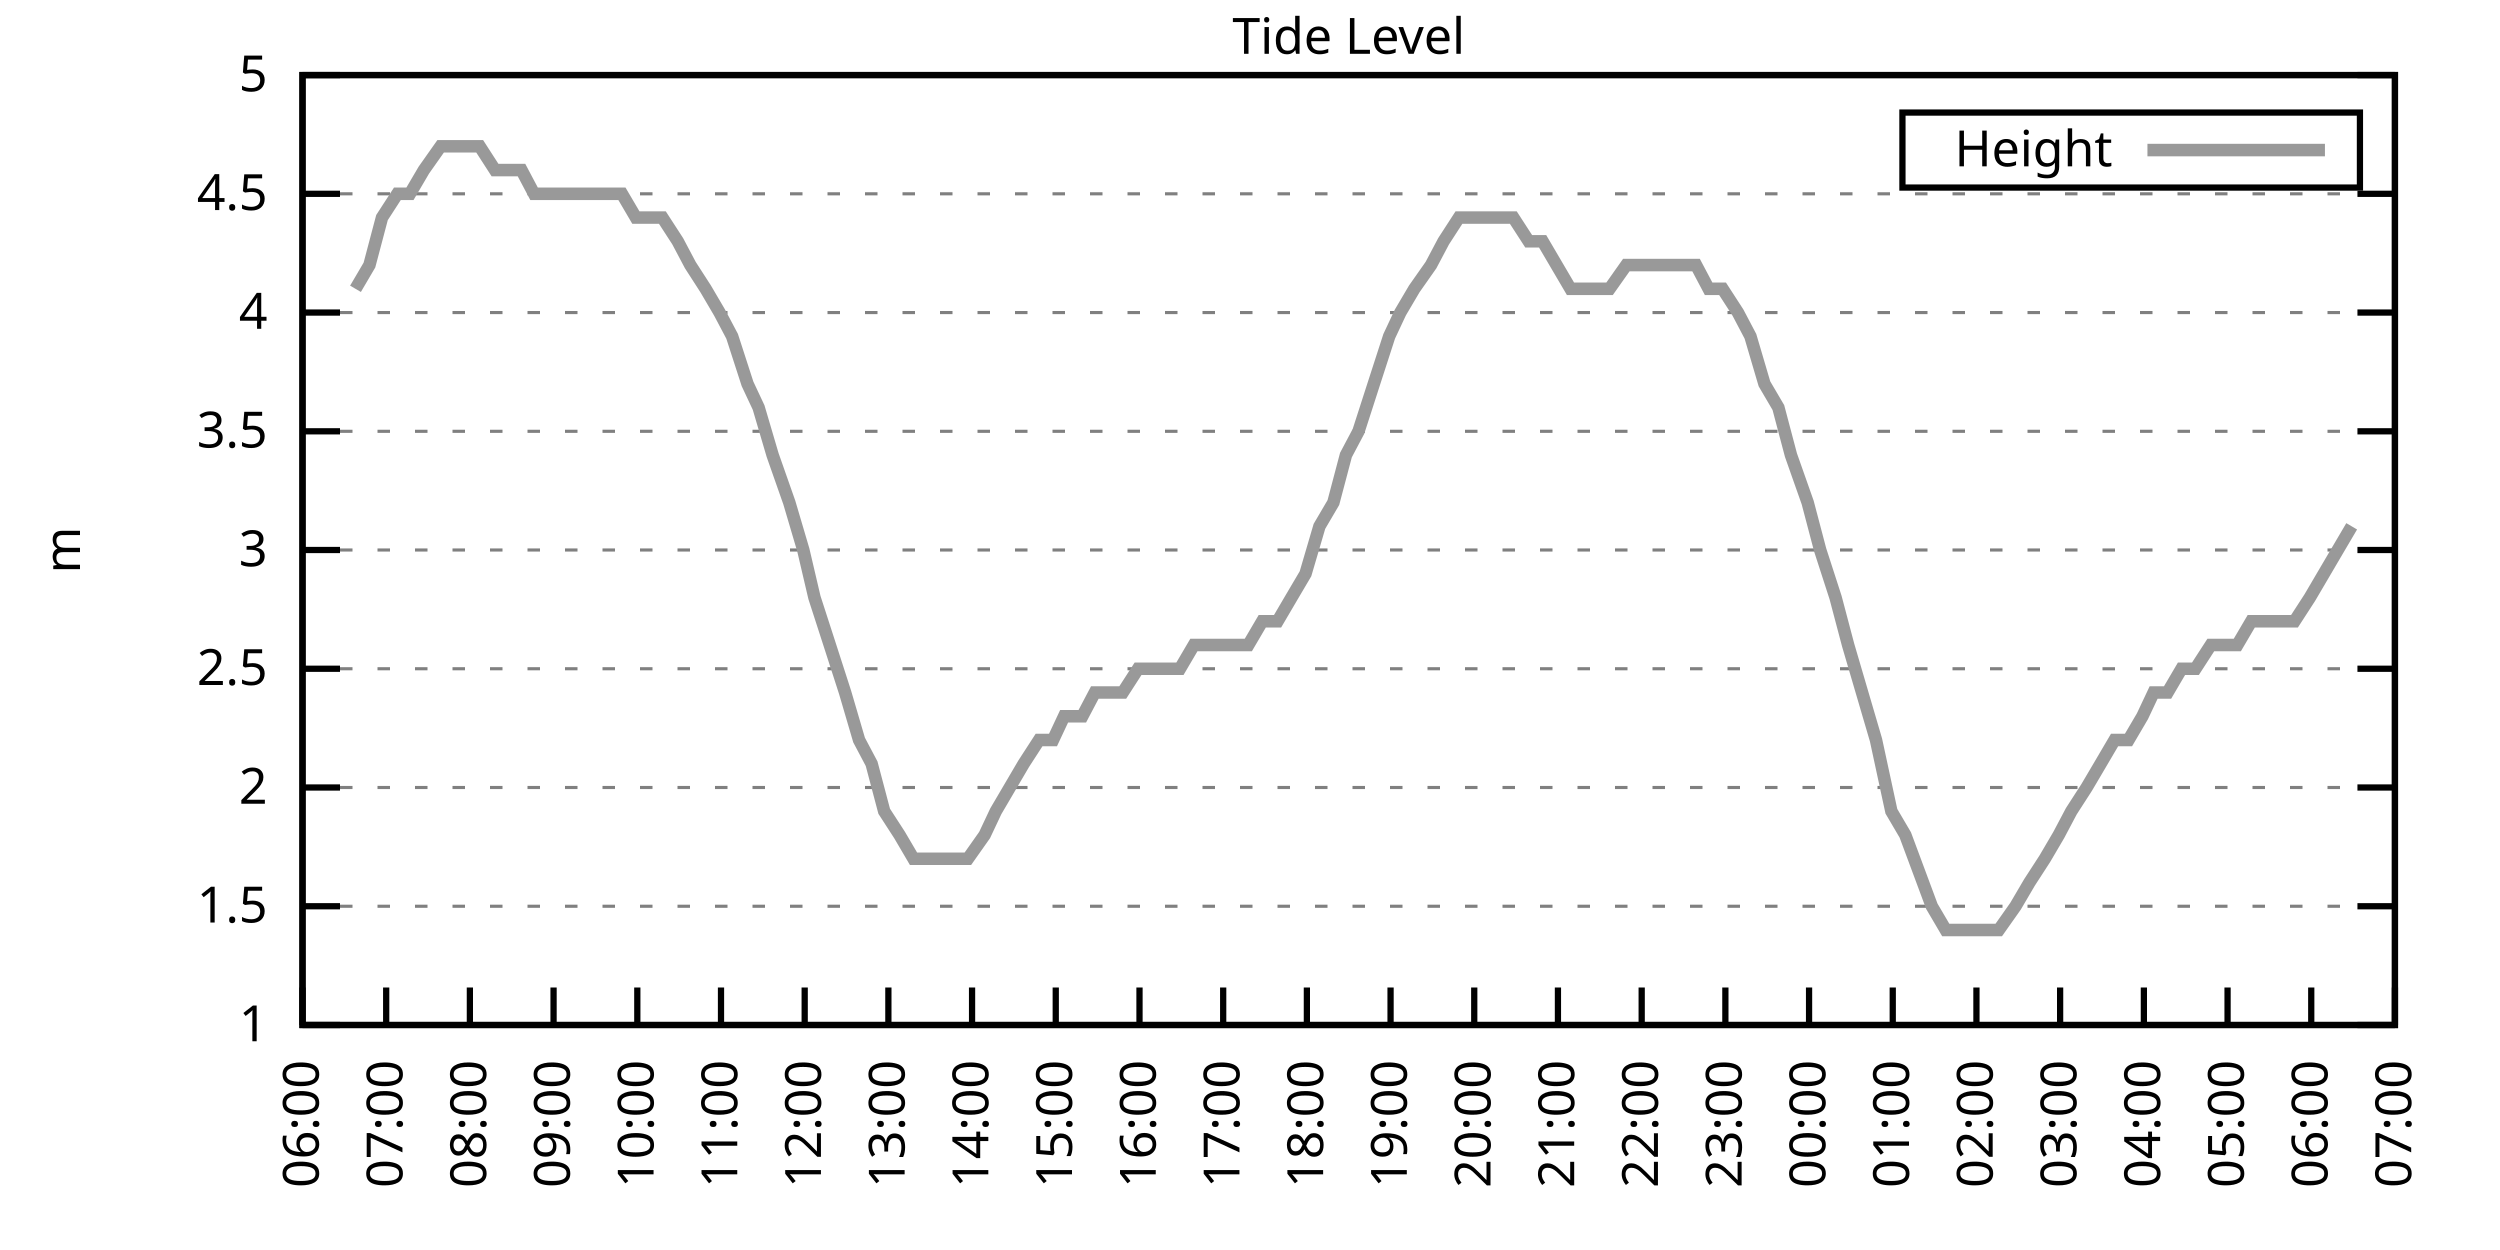
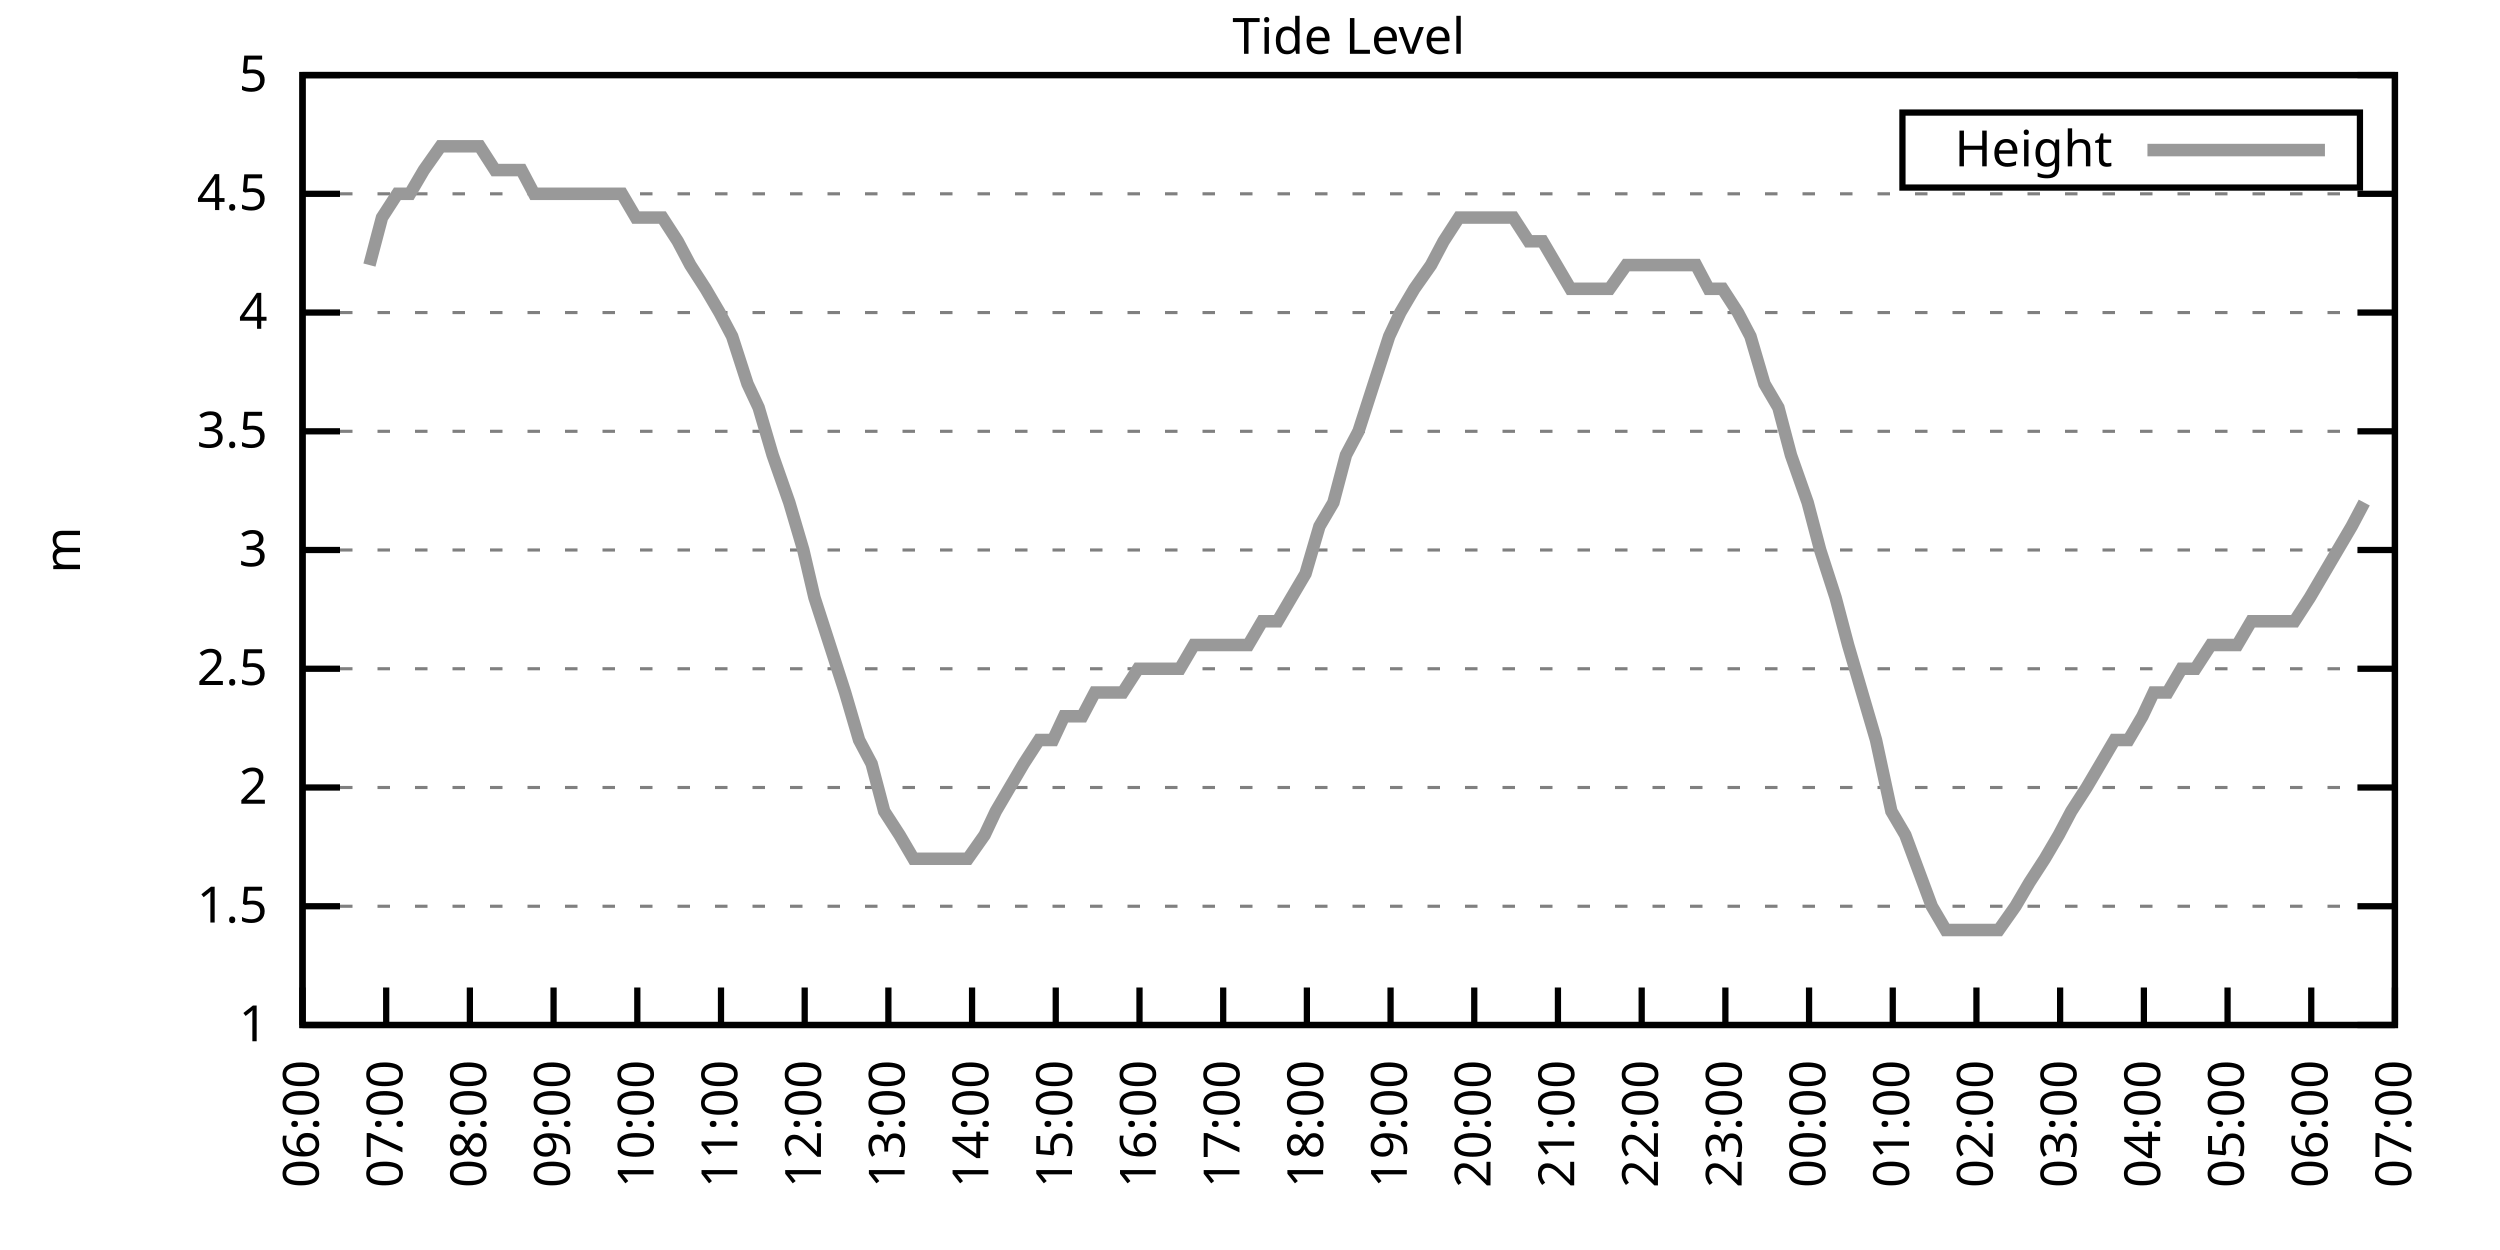
<svg xmlns="http://www.w3.org/2000/svg" xmlns:xlink="http://www.w3.org/1999/xlink" width="400" height="200" viewBox="0 0 400 200">
  <g id="gnuplot_canvas">
    <rect x="0" y="0" width="400" height="200" fill="none" />
    <defs>
      <circle id="gpDot" r="0.5" stroke-width="0.5" stroke="currentColor" />
      <path id="gpPt0" stroke-width="0.333" stroke="currentColor" d="M-1,0 h2 M0,-1 v2" />
      <path id="gpPt1" stroke-width="0.333" stroke="currentColor" d="M-1,-1 L1,1 M1,-1 L-1,1" />
      <path id="gpPt2" stroke-width="0.333" stroke="currentColor" d="M-1,0 L1,0 M0,-1 L0,1 M-1,-1 L1,1 M-1,1 L1,-1" />
      <rect id="gpPt3" stroke-width="0.333" stroke="currentColor" x="-1" y="-1" width="2" height="2" />
      <rect id="gpPt4" stroke-width="0.333" stroke="currentColor" fill="currentColor" x="-1" y="-1" width="2" height="2" />
      <circle id="gpPt5" stroke-width="0.333" stroke="currentColor" cx="0" cy="0" r="1" />
      <use xlink:href="#gpPt5" id="gpPt6" fill="currentColor" stroke="none" />
      <path id="gpPt7" stroke-width="0.333" stroke="currentColor" d="M0,-1.33 L-1.33,0.67 L1.33,0.67 z" />
      <use xlink:href="#gpPt7" id="gpPt8" fill="currentColor" stroke="none" />
      <use xlink:href="#gpPt7" id="gpPt9" stroke="currentColor" transform="rotate(180)" />
      <use xlink:href="#gpPt9" id="gpPt10" fill="currentColor" stroke="none" />
      <use xlink:href="#gpPt3" id="gpPt11" stroke="currentColor" transform="rotate(45)" />
      <use xlink:href="#gpPt11" id="gpPt12" fill="currentColor" stroke="none" />
      <path id="gpPt13" stroke-width="0.333" stroke="currentColor" d="M0,1.330 L1.265,0.411 L0.782,-1.067 L-0.782,-1.076 L-1.265,0.411 z" />
      <use xlink:href="#gpPt13" id="gpPt14" fill="currentColor" stroke="none" />
      <filter id="textbox" filterUnits="objectBoundingBox" x="0" y="0" height="1" width="1">
        <feFlood flood-color="white" flood-opacity="1" result="bgnd" />
        <feComposite in="SourceGraphic" in2="bgnd" operator="atop" />
      </filter>
      <filter id="greybox" filterUnits="objectBoundingBox" x="0" y="0" height="1" width="1">
        <feFlood flood-color="lightgrey" flood-opacity="1" result="grey" />
        <feComposite in="SourceGraphic" in2="grey" operator="atop" />
      </filter>
    </defs>
    <g fill="none" color="white" stroke="currentColor" stroke-width="1.00" stroke-linecap="butt" stroke-linejoin="miter">
</g>
    <g fill="none" color="black" stroke="currentColor" stroke-width="1.00" stroke-linecap="butt" stroke-linejoin="miter">
      <g stroke="none" shape-rendering="crispEdges">
        <polygon fill="rgb(255, 255, 255)" points="48.40,164.00 383.18,164.00 383.18,12.02 48.40,12.02 " />
      </g>
    </g>
    <g fill="none" color="black" stroke="currentColor" stroke-width="1.00" stroke-linecap="butt" stroke-linejoin="miter">
</g>
    <g fill="none" color="black" stroke="black" stroke-width="0.50" stroke-linecap="butt" stroke-linejoin="miter">
</g>
    <g fill="none" color="gray" stroke="currentColor" stroke-width="0.50" stroke-linecap="butt" stroke-linejoin="miter">
      <path stroke="gray" stroke-dasharray="2,4" class="gridline" d="M48.40,164.00 L383.19,164.00  " />
    </g>
    <g fill="none" color="gray" stroke="gray" stroke-width="1.00" stroke-linecap="butt" stroke-linejoin="miter">
</g>
    <g fill="none" color="black" stroke="currentColor" stroke-width="1.00" stroke-linecap="butt" stroke-linejoin="miter">
      <path stroke="black" d="M48.40,164.00 L54.40,164.00 M383.19,164.00 L377.19,164.00  " />
      <g transform="translate(42.80,166.60)" stroke="none" fill="black" font-family="Sans" font-size="8.00" text-anchor="end">
        <text>
          <tspan font-family="Sans"> 1</tspan>
        </text>
      </g>
    </g>
    <g fill="none" color="black" stroke="currentColor" stroke-width="1.00" stroke-linecap="butt" stroke-linejoin="miter">
</g>
    <g fill="none" color="black" stroke="black" stroke-width="0.50" stroke-linecap="butt" stroke-linejoin="miter">
</g>
    <g fill="none" color="gray" stroke="currentColor" stroke-width="0.50" stroke-linecap="butt" stroke-linejoin="miter">
      <path stroke="gray" stroke-dasharray="2,4" class="gridline" d="M48.40,145.00 L383.19,145.00  " />
    </g>
    <g fill="none" color="gray" stroke="gray" stroke-width="1.00" stroke-linecap="butt" stroke-linejoin="miter">
</g>
    <g fill="none" color="black" stroke="currentColor" stroke-width="1.00" stroke-linecap="butt" stroke-linejoin="miter">
      <path stroke="black" d="M48.40,145.00 L54.40,145.00 M383.19,145.00 L377.19,145.00  " />
      <g transform="translate(42.80,147.60)" stroke="none" fill="black" font-family="Sans" font-size="8.00" text-anchor="end">
        <text>
          <tspan font-family="Sans"> 1.5</tspan>
        </text>
      </g>
    </g>
    <g fill="none" color="black" stroke="currentColor" stroke-width="1.00" stroke-linecap="butt" stroke-linejoin="miter">
</g>
    <g fill="none" color="black" stroke="black" stroke-width="0.50" stroke-linecap="butt" stroke-linejoin="miter">
</g>
    <g fill="none" color="gray" stroke="currentColor" stroke-width="0.50" stroke-linecap="butt" stroke-linejoin="miter">
      <path stroke="gray" stroke-dasharray="2,4" class="gridline" d="M48.40,126.00 L383.19,126.00  " />
    </g>
    <g fill="none" color="gray" stroke="gray" stroke-width="1.00" stroke-linecap="butt" stroke-linejoin="miter">
</g>
    <g fill="none" color="black" stroke="currentColor" stroke-width="1.00" stroke-linecap="butt" stroke-linejoin="miter">
      <path stroke="black" d="M48.40,126.00 L54.40,126.00 M383.19,126.00 L377.19,126.00  " />
      <g transform="translate(42.80,128.60)" stroke="none" fill="black" font-family="Sans" font-size="8.00" text-anchor="end">
        <text>
          <tspan font-family="Sans"> 2</tspan>
        </text>
      </g>
    </g>
    <g fill="none" color="black" stroke="currentColor" stroke-width="1.00" stroke-linecap="butt" stroke-linejoin="miter">
</g>
    <g fill="none" color="black" stroke="black" stroke-width="0.50" stroke-linecap="butt" stroke-linejoin="miter">
</g>
    <g fill="none" color="gray" stroke="currentColor" stroke-width="0.50" stroke-linecap="butt" stroke-linejoin="miter">
      <path stroke="gray" stroke-dasharray="2,4" class="gridline" d="M48.40,107.00 L383.19,107.00  " />
    </g>
    <g fill="none" color="gray" stroke="gray" stroke-width="1.00" stroke-linecap="butt" stroke-linejoin="miter">
</g>
    <g fill="none" color="black" stroke="currentColor" stroke-width="1.00" stroke-linecap="butt" stroke-linejoin="miter">
      <path stroke="black" d="M48.40,107.00 L54.40,107.00 M383.19,107.00 L377.19,107.00  " />
      <g transform="translate(42.80,109.60)" stroke="none" fill="black" font-family="Sans" font-size="8.00" text-anchor="end">
        <text>
          <tspan font-family="Sans"> 2.5</tspan>
        </text>
      </g>
    </g>
    <g fill="none" color="black" stroke="currentColor" stroke-width="1.00" stroke-linecap="butt" stroke-linejoin="miter">
</g>
    <g fill="none" color="black" stroke="black" stroke-width="0.50" stroke-linecap="butt" stroke-linejoin="miter">
</g>
    <g fill="none" color="gray" stroke="currentColor" stroke-width="0.50" stroke-linecap="butt" stroke-linejoin="miter">
      <path stroke="gray" stroke-dasharray="2,4" class="gridline" d="M48.40,88.00 L383.19,88.00  " />
    </g>
    <g fill="none" color="gray" stroke="gray" stroke-width="1.00" stroke-linecap="butt" stroke-linejoin="miter">
</g>
    <g fill="none" color="black" stroke="currentColor" stroke-width="1.00" stroke-linecap="butt" stroke-linejoin="miter">
      <path stroke="black" d="M48.40,88.00 L54.40,88.00 M383.19,88.00 L377.19,88.00  " />
      <g transform="translate(42.80,90.60)" stroke="none" fill="black" font-family="Sans" font-size="8.00" text-anchor="end">
        <text>
          <tspan font-family="Sans"> 3</tspan>
        </text>
      </g>
    </g>
    <g fill="none" color="black" stroke="currentColor" stroke-width="1.00" stroke-linecap="butt" stroke-linejoin="miter">
</g>
    <g fill="none" color="black" stroke="black" stroke-width="0.50" stroke-linecap="butt" stroke-linejoin="miter">
</g>
    <g fill="none" color="gray" stroke="currentColor" stroke-width="0.50" stroke-linecap="butt" stroke-linejoin="miter">
      <path stroke="gray" stroke-dasharray="2,4" class="gridline" d="M48.40,69.01 L383.19,69.01  " />
    </g>
    <g fill="none" color="gray" stroke="gray" stroke-width="1.00" stroke-linecap="butt" stroke-linejoin="miter">
</g>
    <g fill="none" color="black" stroke="currentColor" stroke-width="1.00" stroke-linecap="butt" stroke-linejoin="miter">
      <path stroke="black" d="M48.40,69.01 L54.40,69.01 M383.19,69.01 L377.19,69.01  " />
      <g transform="translate(42.80,71.61)" stroke="none" fill="black" font-family="Sans" font-size="8.00" text-anchor="end">
        <text>
          <tspan font-family="Sans"> 3.5</tspan>
        </text>
      </g>
    </g>
    <g fill="none" color="black" stroke="currentColor" stroke-width="1.00" stroke-linecap="butt" stroke-linejoin="miter">
</g>
    <g fill="none" color="black" stroke="black" stroke-width="0.50" stroke-linecap="butt" stroke-linejoin="miter">
</g>
    <g fill="none" color="gray" stroke="currentColor" stroke-width="0.50" stroke-linecap="butt" stroke-linejoin="miter">
      <path stroke="gray" stroke-dasharray="2,4" class="gridline" d="M48.40,50.01 L383.19,50.01  " />
    </g>
    <g fill="none" color="gray" stroke="gray" stroke-width="1.00" stroke-linecap="butt" stroke-linejoin="miter">
</g>
    <g fill="none" color="black" stroke="currentColor" stroke-width="1.00" stroke-linecap="butt" stroke-linejoin="miter">
      <path stroke="black" d="M48.40,50.01 L54.40,50.01 M383.19,50.01 L377.19,50.01  " />
      <g transform="translate(42.80,52.61)" stroke="none" fill="black" font-family="Sans" font-size="8.00" text-anchor="end">
        <text>
          <tspan font-family="Sans"> 4</tspan>
        </text>
      </g>
    </g>
    <g fill="none" color="black" stroke="currentColor" stroke-width="1.00" stroke-linecap="butt" stroke-linejoin="miter">
</g>
    <g fill="none" color="black" stroke="black" stroke-width="0.50" stroke-linecap="butt" stroke-linejoin="miter">
</g>
    <g fill="none" color="gray" stroke="currentColor" stroke-width="0.50" stroke-linecap="butt" stroke-linejoin="miter">
      <path stroke="gray" stroke-dasharray="2,4" class="gridline" d="M48.40,31.01 L383.19,31.01  " />
    </g>
    <g fill="none" color="gray" stroke="gray" stroke-width="1.00" stroke-linecap="butt" stroke-linejoin="miter">
</g>
    <g fill="none" color="black" stroke="currentColor" stroke-width="1.00" stroke-linecap="butt" stroke-linejoin="miter">
      <path stroke="black" d="M48.40,31.01 L54.40,31.01 M383.19,31.01 L377.19,31.01  " />
      <g transform="translate(42.80,33.61)" stroke="none" fill="black" font-family="Sans" font-size="8.00" text-anchor="end">
        <text>
          <tspan font-family="Sans"> 4.5</tspan>
        </text>
      </g>
    </g>
    <g fill="none" color="black" stroke="currentColor" stroke-width="1.00" stroke-linecap="butt" stroke-linejoin="miter">
</g>
    <g fill="none" color="black" stroke="black" stroke-width="0.50" stroke-linecap="butt" stroke-linejoin="miter">
</g>
    <g fill="none" color="gray" stroke="currentColor" stroke-width="0.50" stroke-linecap="butt" stroke-linejoin="miter">
      <path stroke="gray" stroke-dasharray="2,4" class="gridline" d="M48.40,12.01 L383.19,12.01  " />
    </g>
    <g fill="none" color="gray" stroke="gray" stroke-width="1.00" stroke-linecap="butt" stroke-linejoin="miter">
</g>
    <g fill="none" color="black" stroke="currentColor" stroke-width="1.00" stroke-linecap="butt" stroke-linejoin="miter">
      <path stroke="black" d="M48.40,12.01 L54.40,12.01 M383.19,12.01 L377.19,12.01  " />
      <g transform="translate(42.80,14.61)" stroke="none" fill="black" font-family="Sans" font-size="8.00" text-anchor="end">
        <text>
          <tspan font-family="Sans"> 5</tspan>
        </text>
      </g>
    </g>
    <g fill="none" color="black" stroke="currentColor" stroke-width="1.00" stroke-linecap="butt" stroke-linejoin="miter">
      <path stroke="black" d="M48.40,164.00 L48.40,158.00  " />
      <g transform="translate(51.00,169.60) rotate(270.00)" stroke="none" fill="black" font-family="Sans" font-size="8.00" text-anchor="end">
        <text>
          <tspan font-family="Sans">06:00</tspan>
        </text>
      </g>
    </g>
    <g fill="none" color="black" stroke="currentColor" stroke-width="1.00" stroke-linecap="butt" stroke-linejoin="miter">
      <path stroke="black" d="M61.79,164.00 L61.79,158.00  " />
      <g transform="translate(64.39,169.60) rotate(270.00)" stroke="none" fill="black" font-family="Sans" font-size="8.00" text-anchor="end">
        <text>
          <tspan font-family="Sans">07:00</tspan>
        </text>
      </g>
    </g>
    <g fill="none" color="black" stroke="currentColor" stroke-width="1.00" stroke-linecap="butt" stroke-linejoin="miter">
      <path stroke="black" d="M75.18,164.00 L75.18,158.00  " />
      <g transform="translate(77.78,169.60) rotate(270.00)" stroke="none" fill="black" font-family="Sans" font-size="8.00" text-anchor="end">
        <text>
          <tspan font-family="Sans">08:00</tspan>
        </text>
      </g>
    </g>
    <g fill="none" color="black" stroke="currentColor" stroke-width="1.00" stroke-linecap="butt" stroke-linejoin="miter">
      <path stroke="black" d="M88.57,164.00 L88.57,158.00  " />
      <g transform="translate(91.17,169.60) rotate(270.00)" stroke="none" fill="black" font-family="Sans" font-size="8.00" text-anchor="end">
        <text>
          <tspan font-family="Sans">09:00</tspan>
        </text>
      </g>
    </g>
    <g fill="none" color="black" stroke="currentColor" stroke-width="1.00" stroke-linecap="butt" stroke-linejoin="miter">
      <path stroke="black" d="M101.97,164.00 L101.97,158.00  " />
      <g transform="translate(104.57,169.60) rotate(270.00)" stroke="none" fill="black" font-family="Sans" font-size="8.00" text-anchor="end">
        <text>
          <tspan font-family="Sans">10:00</tspan>
        </text>
      </g>
    </g>
    <g fill="none" color="black" stroke="currentColor" stroke-width="1.00" stroke-linecap="butt" stroke-linejoin="miter">
      <path stroke="black" d="M115.36,164.00 L115.36,158.00  " />
      <g transform="translate(117.96,169.60) rotate(270.00)" stroke="none" fill="black" font-family="Sans" font-size="8.00" text-anchor="end">
        <text>
          <tspan font-family="Sans">11:00</tspan>
        </text>
      </g>
    </g>
    <g fill="none" color="black" stroke="currentColor" stroke-width="1.00" stroke-linecap="butt" stroke-linejoin="miter">
      <path stroke="black" d="M128.75,164.00 L128.75,158.00  " />
      <g transform="translate(131.35,169.60) rotate(270.00)" stroke="none" fill="black" font-family="Sans" font-size="8.00" text-anchor="end">
        <text>
          <tspan font-family="Sans">12:00</tspan>
        </text>
      </g>
    </g>
    <g fill="none" color="black" stroke="currentColor" stroke-width="1.00" stroke-linecap="butt" stroke-linejoin="miter">
      <path stroke="black" d="M142.14,164.00 L142.14,158.00  " />
      <g transform="translate(144.74,169.60) rotate(270.00)" stroke="none" fill="black" font-family="Sans" font-size="8.00" text-anchor="end">
        <text>
          <tspan font-family="Sans">13:00</tspan>
        </text>
      </g>
    </g>
    <g fill="none" color="black" stroke="currentColor" stroke-width="1.00" stroke-linecap="butt" stroke-linejoin="miter">
      <path stroke="black" d="M155.53,164.00 L155.53,158.00  " />
      <g transform="translate(158.13,169.60) rotate(270.00)" stroke="none" fill="black" font-family="Sans" font-size="8.00" text-anchor="end">
        <text>
          <tspan font-family="Sans">14:00</tspan>
        </text>
      </g>
    </g>
    <g fill="none" color="black" stroke="currentColor" stroke-width="1.00" stroke-linecap="butt" stroke-linejoin="miter">
      <path stroke="black" d="M168.92,164.00 L168.92,158.00  " />
      <g transform="translate(171.52,169.60) rotate(270.00)" stroke="none" fill="black" font-family="Sans" font-size="8.00" text-anchor="end">
        <text>
          <tspan font-family="Sans">15:00</tspan>
        </text>
      </g>
    </g>
    <g fill="none" color="black" stroke="currentColor" stroke-width="1.00" stroke-linecap="butt" stroke-linejoin="miter">
      <path stroke="black" d="M182.32,164.00 L182.32,158.00  " />
      <g transform="translate(184.92,169.60) rotate(270.00)" stroke="none" fill="black" font-family="Sans" font-size="8.00" text-anchor="end">
        <text>
          <tspan font-family="Sans">16:00</tspan>
        </text>
      </g>
    </g>
    <g fill="none" color="black" stroke="currentColor" stroke-width="1.00" stroke-linecap="butt" stroke-linejoin="miter">
      <path stroke="black" d="M195.71,164.00 L195.71,158.00  " />
      <g transform="translate(198.31,169.60) rotate(270.00)" stroke="none" fill="black" font-family="Sans" font-size="8.00" text-anchor="end">
        <text>
          <tspan font-family="Sans">17:00</tspan>
        </text>
      </g>
    </g>
    <g fill="none" color="black" stroke="currentColor" stroke-width="1.00" stroke-linecap="butt" stroke-linejoin="miter">
      <path stroke="black" d="M209.10,164.00 L209.10,158.00  " />
      <g transform="translate(211.70,169.60) rotate(270.00)" stroke="none" fill="black" font-family="Sans" font-size="8.00" text-anchor="end">
        <text>
          <tspan font-family="Sans">18:00</tspan>
        </text>
      </g>
    </g>
    <g fill="none" color="black" stroke="currentColor" stroke-width="1.00" stroke-linecap="butt" stroke-linejoin="miter">
      <path stroke="black" d="M222.49,164.00 L222.49,158.00  " />
      <g transform="translate(225.09,169.60) rotate(270.00)" stroke="none" fill="black" font-family="Sans" font-size="8.00" text-anchor="end">
        <text>
          <tspan font-family="Sans">19:00</tspan>
        </text>
      </g>
    </g>
    <g fill="none" color="black" stroke="currentColor" stroke-width="1.00" stroke-linecap="butt" stroke-linejoin="miter">
      <path stroke="black" d="M235.88,164.00 L235.88,158.00  " />
      <g transform="translate(238.48,169.60) rotate(270.00)" stroke="none" fill="black" font-family="Sans" font-size="8.00" text-anchor="end">
        <text>
          <tspan font-family="Sans">20:00</tspan>
        </text>
      </g>
    </g>
    <g fill="none" color="black" stroke="currentColor" stroke-width="1.00" stroke-linecap="butt" stroke-linejoin="miter">
      <path stroke="black" d="M249.27,164.00 L249.27,158.00  " />
      <g transform="translate(251.87,169.60) rotate(270.00)" stroke="none" fill="black" font-family="Sans" font-size="8.00" text-anchor="end">
        <text>
          <tspan font-family="Sans">21:00</tspan>
        </text>
      </g>
    </g>
    <g fill="none" color="black" stroke="currentColor" stroke-width="1.00" stroke-linecap="butt" stroke-linejoin="miter">
      <path stroke="black" d="M262.67,164.00 L262.67,158.00  " />
      <g transform="translate(265.27,169.60) rotate(270.00)" stroke="none" fill="black" font-family="Sans" font-size="8.00" text-anchor="end">
        <text>
          <tspan font-family="Sans">22:00</tspan>
        </text>
      </g>
    </g>
    <g fill="none" color="black" stroke="currentColor" stroke-width="1.00" stroke-linecap="butt" stroke-linejoin="miter">
      <path stroke="black" d="M276.06,164.00 L276.06,158.00  " />
      <g transform="translate(278.66,169.60) rotate(270.00)" stroke="none" fill="black" font-family="Sans" font-size="8.00" text-anchor="end">
        <text>
          <tspan font-family="Sans">23:00</tspan>
        </text>
      </g>
    </g>
    <g fill="none" color="black" stroke="currentColor" stroke-width="1.00" stroke-linecap="butt" stroke-linejoin="miter">
      <path stroke="black" d="M289.45,164.00 L289.45,158.00  " />
      <g transform="translate(292.05,169.60) rotate(270.00)" stroke="none" fill="black" font-family="Sans" font-size="8.00" text-anchor="end">
        <text>
          <tspan font-family="Sans">00:00</tspan>
        </text>
      </g>
    </g>
    <g fill="none" color="black" stroke="currentColor" stroke-width="1.00" stroke-linecap="butt" stroke-linejoin="miter">
      <path stroke="black" d="M302.84,164.00 L302.84,158.00  " />
      <g transform="translate(305.44,169.60) rotate(270.00)" stroke="none" fill="black" font-family="Sans" font-size="8.00" text-anchor="end">
        <text>
          <tspan font-family="Sans">01:00</tspan>
        </text>
      </g>
    </g>
    <g fill="none" color="black" stroke="currentColor" stroke-width="1.00" stroke-linecap="butt" stroke-linejoin="miter">
      <path stroke="black" d="M316.23,164.00 L316.23,158.00  " />
      <g transform="translate(318.83,169.60) rotate(270.00)" stroke="none" fill="black" font-family="Sans" font-size="8.00" text-anchor="end">
        <text>
          <tspan font-family="Sans">02:00</tspan>
        </text>
      </g>
    </g>
    <g fill="none" color="black" stroke="currentColor" stroke-width="1.00" stroke-linecap="butt" stroke-linejoin="miter">
      <path stroke="black" d="M329.62,164.00 L329.62,158.00  " />
      <g transform="translate(332.22,169.60) rotate(270.00)" stroke="none" fill="black" font-family="Sans" font-size="8.00" text-anchor="end">
        <text>
          <tspan font-family="Sans">03:00</tspan>
        </text>
      </g>
    </g>
    <g fill="none" color="black" stroke="currentColor" stroke-width="1.00" stroke-linecap="butt" stroke-linejoin="miter">
      <path stroke="black" d="M343.02,164.00 L343.02,158.00  " />
      <g transform="translate(345.62,169.60) rotate(270.00)" stroke="none" fill="black" font-family="Sans" font-size="8.00" text-anchor="end">
        <text>
          <tspan font-family="Sans">04:00</tspan>
        </text>
      </g>
    </g>
    <g fill="none" color="black" stroke="currentColor" stroke-width="1.00" stroke-linecap="butt" stroke-linejoin="miter">
      <path stroke="black" d="M356.41,164.00 L356.41,158.00  " />
      <g transform="translate(359.01,169.60) rotate(270.00)" stroke="none" fill="black" font-family="Sans" font-size="8.00" text-anchor="end">
        <text>
          <tspan font-family="Sans">05:00</tspan>
        </text>
      </g>
    </g>
    <g fill="none" color="black" stroke="currentColor" stroke-width="1.00" stroke-linecap="butt" stroke-linejoin="miter">
      <path stroke="black" d="M369.80,164.00 L369.80,158.00  " />
      <g transform="translate(372.40,169.60) rotate(270.00)" stroke="none" fill="black" font-family="Sans" font-size="8.00" text-anchor="end">
        <text>
          <tspan font-family="Sans">06:00</tspan>
        </text>
      </g>
    </g>
    <g fill="none" color="black" stroke="currentColor" stroke-width="1.00" stroke-linecap="butt" stroke-linejoin="miter">
      <path stroke="black" d="M383.19,164.00 L383.19,158.00  " />
      <g transform="translate(385.79,169.60) rotate(270.00)" stroke="none" fill="black" font-family="Sans" font-size="8.00" text-anchor="end">
        <text>
          <tspan font-family="Sans">07:00</tspan>
        </text>
      </g>
    </g>
    <g fill="none" color="black" stroke="currentColor" stroke-width="1.00" stroke-linecap="butt" stroke-linejoin="miter">
</g>
    <g fill="none" color="black" stroke="currentColor" stroke-width="1.00" stroke-linecap="butt" stroke-linejoin="miter">
      <path stroke="black" d="M48.40,12.01 L48.40,164.00 L383.19,164.00 L383.19,12.01 L48.40,12.01 Z  " />
    </g>
    <g fill="none" color="black" stroke="currentColor" stroke-width="1.00" stroke-linecap="butt" stroke-linejoin="miter">
</g>
    <g fill="none" color="black" stroke="currentColor" stroke-width="1.00" stroke-linecap="butt" stroke-linejoin="miter">
      <path stroke="black" d="M304.39,30.01 L304.39,18.01 L377.59,18.01 L377.59,30.01 L304.39,30.01 Z  " />
    </g>
    <g id="Tide_level_plot_1">
      <g fill="none" color="white" stroke="black" stroke-width="2.00" stroke-linecap="butt" stroke-linejoin="miter">
</g>
      <g fill="none" color="black" stroke="currentColor" stroke-width="2.00" stroke-linecap="butt" stroke-linejoin="miter">
        <g transform="translate(337.99,26.61)" stroke="none" fill="black" font-family="Sans" font-size="8.00" text-anchor="end">
          <text>
            <tspan font-family="Sans">Height</tspan>
          </text>
        </g>
      </g>
      <g fill="none" color="black" stroke="currentColor" stroke-width="2.00" stroke-linecap="butt" stroke-linejoin="miter">
-         <path stroke="rgb(153, 153, 153)" d="M343.59,24.01 L371.99,24.01 M56.88,46.21 L59.11,42.41 L61.12,34.81 L63.58,31.01 L65.59,31.01 L67.82,27.21   L70.50,23.41 L74.51,23.41 L76.75,23.41 L79.20,27.21 L81.43,27.21 L83.44,27.21 L85.45,31.01 L88.13,31.01   L90.58,31.01 L92.82,31.01 L95.05,31.01 L97.28,31.01 L99.51,31.01 L101.74,34.81 L103.53,34.81 L105.98,34.81   L108.44,38.61 L110.45,42.41 L112.90,46.21 L115.13,50.01 L117.14,53.81 L119.60,61.41 L121.38,65.21 L123.62,72.81   L126.29,80.41 L128.53,88.00 L130.31,95.60 L132.77,103.20 L135.22,110.80 L137.45,118.40 L139.46,122.20 L141.47,129.80   L143.93,133.60 L146.16,137.40 L148.39,137.40 L150.40,137.40 L152.85,137.40 L154.86,137.40 L157.54,133.60 L159.33,129.80   L161.56,126.00 L163.79,122.20 L166.25,118.40 L168.48,118.40 L170.26,114.60 L173.17,114.60 L175.17,110.80 L177.41,110.80   L179.64,110.80 L182.09,107.00 L183.88,107.00 L186.56,107.00 L188.79,107.00 L191.02,103.20 L193.25,103.20 L195.26,103.20   L197.49,103.20 L199.73,103.20 L201.96,99.40 L204.41,99.40 L206.64,95.60 L208.88,91.80 L211.11,84.21 L213.34,80.41   L215.35,72.81 L217.36,69.01 L219.81,61.41 L222.27,53.81 L224.05,50.01 L226.29,46.21 L228.96,42.41 L230.97,38.61   L233.43,34.81 L235.44,34.81 L237.67,34.81 L239.68,34.81 L242.13,34.81 L244.59,38.61 L246.82,38.61 L249.05,42.41   L251.28,46.21 L253.51,46.21 L255.52,46.21 L257.53,46.21 L260.21,42.41 L262.22,42.41 L264.67,42.41 L266.46,42.41   L268.92,42.41 L271.37,42.41 L273.38,46.21 L275.61,46.21 L278.07,50.01 L280.07,53.81 L282.31,61.41 L284.54,65.21   L286.55,72.81 L289.23,80.41 L291.23,88.00 L293.69,95.60 L295.70,103.20 L297.93,110.80 L300.16,118.40 L302.62,129.80   L304.85,133.60 L309.09,145.00 L311.32,148.80 L313.78,148.80 L316.01,148.80 L318.24,148.80 L319.80,148.80 L322.48,145.00   L324.71,141.20 L327.17,137.40 L329.40,133.60 L331.41,129.80 L333.86,126.00 L336.10,122.20 L338.33,118.40 L340.56,118.40   L342.79,114.60 L344.58,110.80 L346.81,110.80 L349.04,107.00 L351.27,107.00 L353.73,103.20 L355.96,103.20 L357.97,103.20   L360.20,99.40 L362.88,99.40 L364.89,99.40 L367.12,99.40 L369.58,95.60 L371.81,91.80 L374.04,88.00 L376.27,84.21    " />
+         <path stroke="rgb(153, 153, 153)" d="M343.59,24.01 L371.99,24.01 M59.11,42.41 L61.12,34.81 L63.58,31.01 L65.59,31.01 L67.82,27.21 L70.50,23.41   L74.51,23.41 L76.75,23.41 L79.20,27.21 L81.43,27.21 L83.44,27.21 L85.45,31.01 L88.13,31.01 L90.58,31.01   L92.82,31.01 L95.05,31.01 L97.28,31.01 L99.51,31.01 L101.74,34.81 L103.53,34.81 L105.98,34.81 L108.44,38.61   L110.45,42.41 L112.90,46.21 L115.13,50.01 L117.14,53.81 L119.60,61.41 L121.38,65.21 L123.62,72.81 L126.29,80.41   L128.53,88.00 L130.31,95.60 L132.77,103.20 L135.22,110.80 L137.45,118.40 L139.46,122.20 L141.47,129.80 L143.93,133.60   L146.16,137.40 L148.39,137.40 L150.40,137.40 L152.85,137.40 L154.86,137.40 L157.54,133.60 L159.33,129.80 L161.56,126.00   L163.79,122.20 L166.25,118.40 L168.48,118.40 L170.26,114.60 L173.17,114.60 L175.17,110.80 L177.41,110.80 L179.64,110.80   L182.09,107.00 L183.88,107.00 L186.56,107.00 L188.79,107.00 L191.02,103.20 L193.25,103.20 L195.26,103.20 L197.49,103.20   L199.73,103.20 L201.96,99.40 L204.41,99.40 L206.64,95.60 L208.88,91.80 L211.11,84.21 L213.34,80.41 L215.35,72.81   L217.36,69.01 L219.81,61.41 L222.27,53.81 L224.05,50.01 L226.29,46.21 L228.96,42.41 L230.97,38.61 L233.43,34.81   L235.44,34.81 L237.67,34.81 L239.68,34.81 L242.13,34.81 L244.59,38.61 L246.82,38.61 L249.05,42.41 L251.28,46.21   L253.51,46.21 L255.52,46.21 L257.53,46.21 L260.21,42.41 L262.22,42.41 L264.67,42.41 L266.46,42.41 L268.92,42.41   L271.37,42.41 L273.38,46.21 L275.61,46.21 L278.07,50.01 L280.07,53.81 L282.31,61.41 L284.54,65.21 L286.55,72.81   L289.23,80.41 L291.23,88.00 L293.69,95.60 L295.70,103.20 L297.93,110.80 L300.16,118.40 L302.62,129.80 L304.85,133.60   L309.09,145.00 L311.32,148.80 L313.78,148.80 L316.01,148.80 L318.24,148.80 L319.80,148.80 L322.48,145.00 L324.71,141.20   L327.17,137.40 L329.40,133.60 L331.41,129.80 L333.86,126.00 L336.10,122.20 L338.33,118.40 L340.56,118.40 L342.79,114.60   L344.58,110.80 L346.81,110.80 L349.04,107.00 L351.27,107.00 L353.73,103.20 L355.96,103.20 L357.97,103.20 L360.20,99.40   L362.88,99.40 L364.89,99.40 L367.12,99.40 L369.58,95.60 L371.81,91.80 L374.04,88.00 L376.27,84.21 L378.28,80.41    " />
      </g>
    </g>
    <g fill="none" color="black" stroke="currentColor" stroke-width="2.00" stroke-linecap="butt" stroke-linejoin="miter">
</g>
    <g fill="none" color="black" stroke="black" stroke-width="1.00" stroke-linecap="butt" stroke-linejoin="miter">
</g>
    <g fill="none" color="black" stroke="currentColor" stroke-width="1.00" stroke-linecap="butt" stroke-linejoin="miter">
      <path stroke="black" d="M48.40,12.01 L48.40,164.00 L383.19,164.00 L383.19,12.01 L48.40,12.01 Z  " />
      <g transform="translate(12.80,88.01) rotate(270.00)" stroke="none" fill="black" font-family="Sans" font-size="8.00" text-anchor="middle">
        <text>
          <tspan font-family="Sans">m</tspan>
        </text>
      </g>
    </g>
    <g fill="none" color="black" stroke="currentColor" stroke-width="1.00" stroke-linecap="butt" stroke-linejoin="miter">
</g>
    <g fill="none" color="black" stroke="currentColor" stroke-width="1.00" stroke-linecap="butt" stroke-linejoin="miter">
      <g transform="translate(215.79,8.61)" stroke="none" fill="black" font-family="Sans" font-size="8.00" text-anchor="middle">
        <text>
          <tspan font-family="Sans">Tide Level</tspan>
        </text>
      </g>
    </g>
    <g fill="none" color="black" stroke="currentColor" stroke-width="1.00" stroke-linecap="butt" stroke-linejoin="miter">
</g>
  </g>
</svg>
